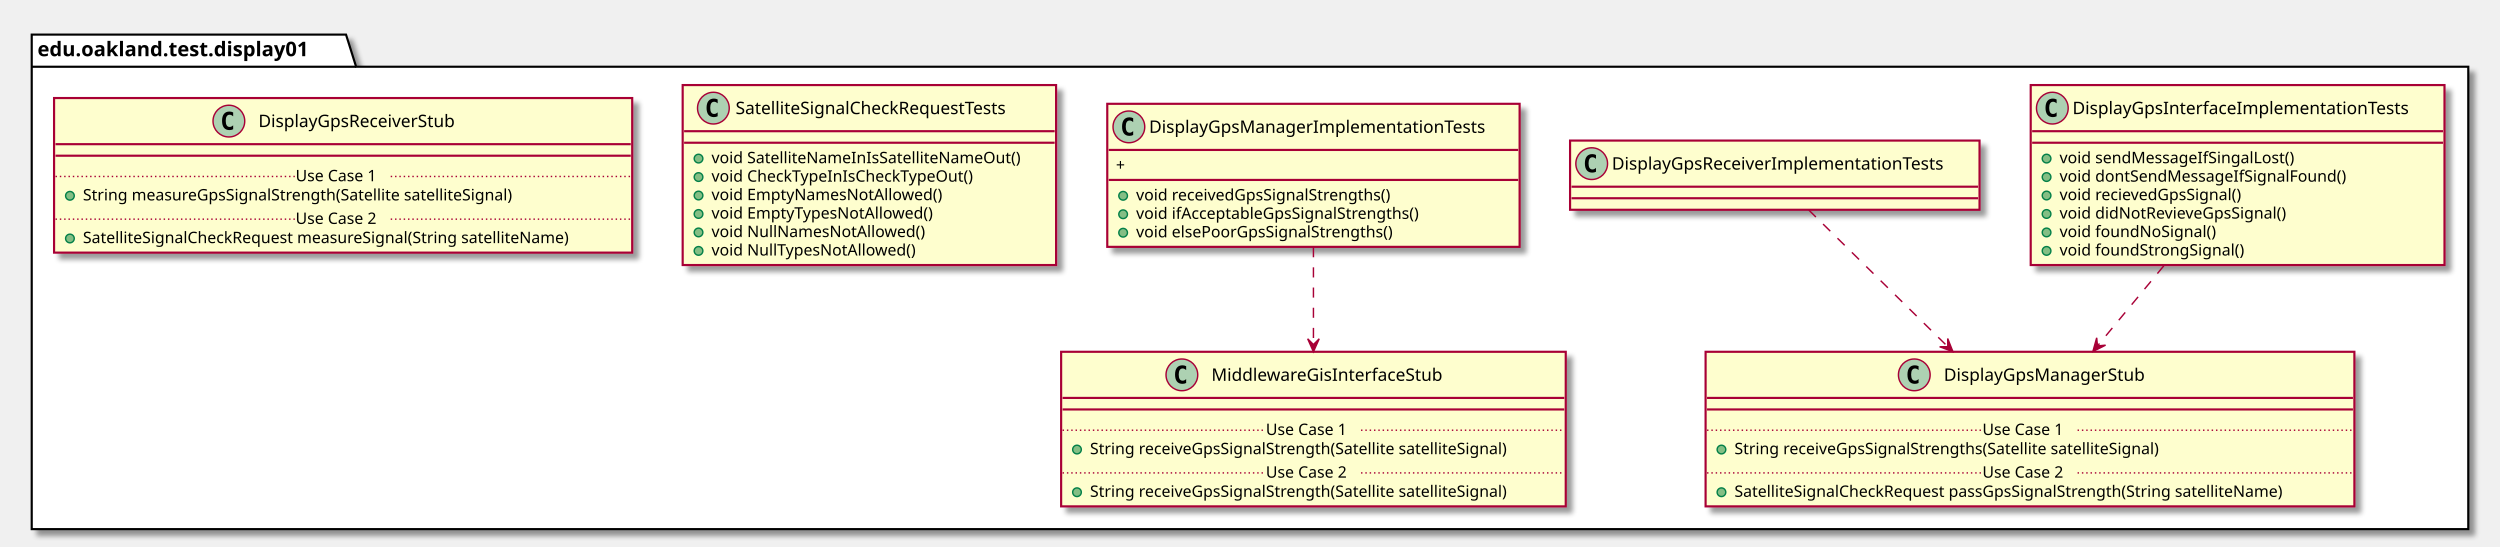
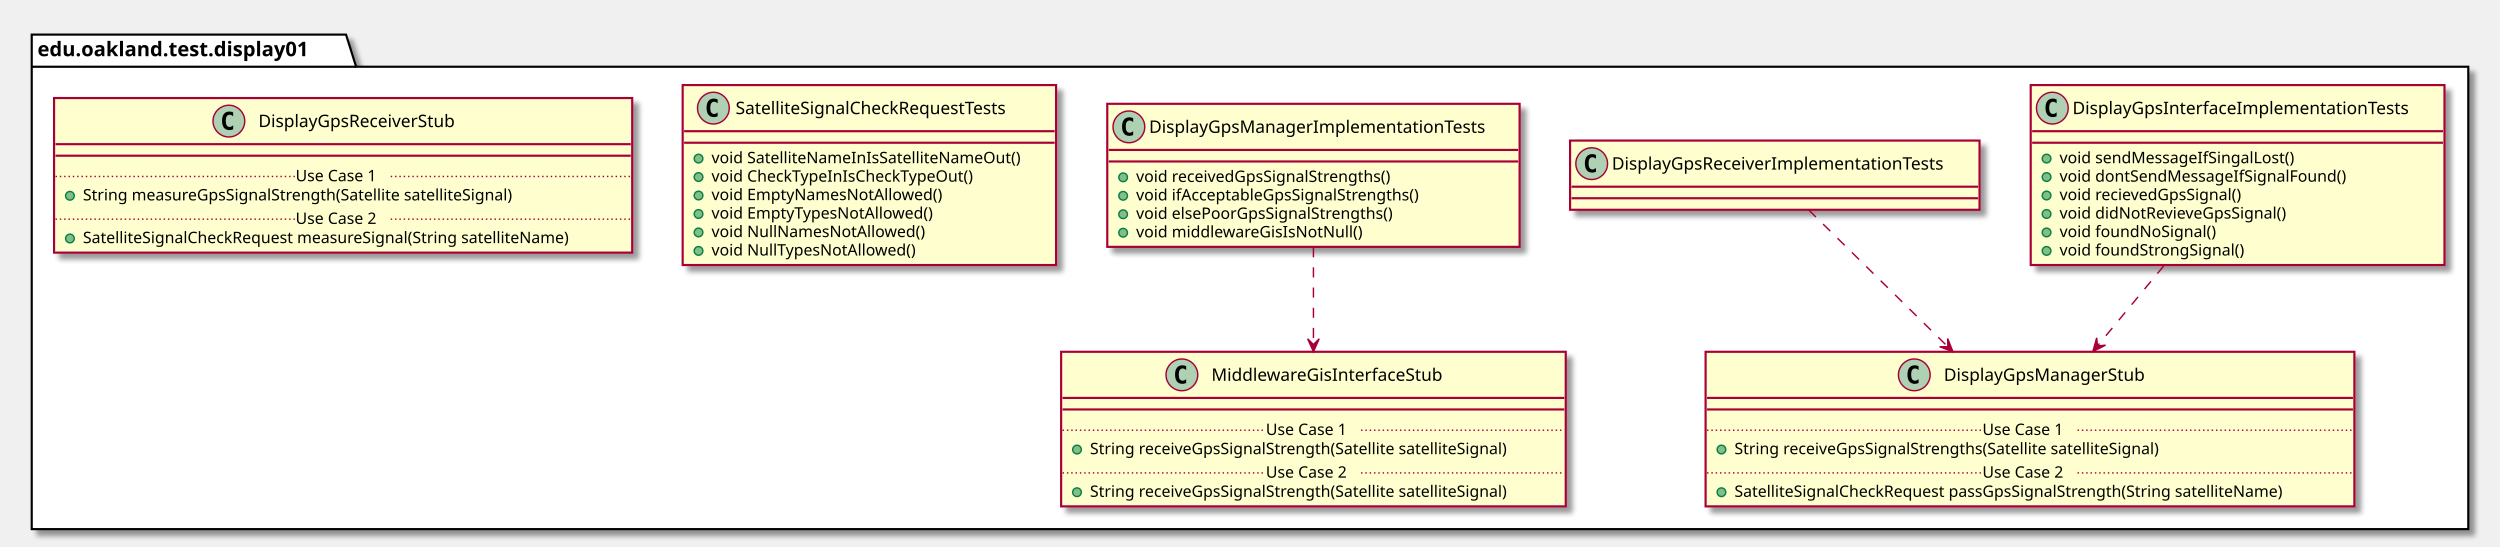
<svg xmlns="http://www.w3.org/2000/svg" contentScriptType="application/ecmascript" contentStyleType="text/css" height="379px" preserveAspectRatio="none" style="width:1734px;height:379px;" version="1.1" viewBox="0 0 1734 379" width="1734px" zoomAndPan="magnify">
  <defs>
-     <filter height="300%" id="f8f88okma2glc" width="300%" x="-1" y="-1">
+     <filter height="300%" id="f7n74lgd1a1pw" width="300%" x="-1" y="-1">
      <feGaussianBlur result="blurOut" stdDeviation="2.0" />
      <feColorMatrix in="blurOut" result="blurOut2" type="matrix" values="0 0 0 0 0 0 0 0 0 0 0 0 0 0 0 0 0 0 .4 0" />
      <feOffset dx="4.0" dy="4.0" in="blurOut2" result="blurOut3" />
      <feBlend in="SourceGraphic" in2="blurOut3" mode="normal" />
    </filter>
  </defs>
  <g>
-     <polygon fill="#FFFFFF" filter="url(#f8f88okma2glc)" points="22,24,240,24,247,46.297,1712,46.297,1712,367,22,367,22,24" style="stroke: #000000; stroke-width: 1.5;" />
+     <polygon fill="#FFFFFF" filter="url(#f7n74lgd1a1pw)" points="22,24,240,24,247,46.297,1712,46.297,1712,367,22,367,22,24" style="stroke: #000000; stroke-width: 1.5;" />
    <line style="stroke: #000000; stroke-width: 1.5;" x1="22" x2="247" y1="46.297" y2="46.297" />
    <text fill="#000000" font-family="sans-serif" font-size="14" font-weight="bold" lengthAdjust="spacingAndGlyphs" textLength="212" x="26" y="38.995">edu.oakland.test.display01</text>
-     <rect fill="#FEFECE" filter="url(#f8f88okma2glc)" height="124.828" id="DisplayGpsInterfaceImplementationTests" style="stroke: #A80036; stroke-width: 1.5;" width="287" x="1408.5" y="59" />
+     <rect fill="#FEFECE" filter="url(#f7n74lgd1a1pw)" height="124.828" id="DisplayGpsInterfaceImplementationTests" style="stroke: #A80036; stroke-width: 1.5;" width="287" x="1408.5" y="59" />
    <ellipse cx="1423.5" cy="75" fill="#ADD1B2" rx="11" ry="11" style="stroke: #A80036; stroke-width: 1.0;" />
    <path d="M1426.469,80.641 Q1425.891,80.938 1425.25,81.078 Q1424.609,81.234 1423.906,81.234 Q1421.406,81.234 1420.078,79.594 Q1418.766,77.938 1418.766,74.812 Q1418.766,71.688 1420.078,70.031 Q1421.406,68.375 1423.906,68.375 Q1424.609,68.375 1425.25,68.531 Q1425.906,68.688 1426.469,68.984 L1426.469,71.703 Q1425.844,71.125 1425.25,70.859 Q1424.656,70.578 1424.031,70.578 Q1422.688,70.578 1422,71.656 Q1421.312,72.719 1421.312,74.812 Q1421.312,76.906 1422,77.984 Q1422.688,79.047 1424.031,79.047 Q1424.656,79.047 1425.25,78.781 Q1425.844,78.5 1426.469,77.922 L1426.469,80.641 Z " />
    <text fill="#000000" font-family="sans-serif" font-size="12" lengthAdjust="spacingAndGlyphs" textLength="255" x="1437.5" y="79.154">DisplayGpsInterfaceImplementationTests</text>
    <line style="stroke: #A80036; stroke-width: 1.5;" x1="1409.5" x2="1694.5" y1="91" y2="91" />
    <line style="stroke: #A80036; stroke-width: 1.5;" x1="1409.5" x2="1694.5" y1="99" y2="99" />
    <ellipse cx="1419.5" cy="110" fill="#84BE84" rx="3" ry="3" style="stroke: #038048; stroke-width: 1.0;" />
    <text fill="#000000" font-family="sans-serif" font-size="11" lengthAdjust="spacingAndGlyphs" textLength="180" x="1428.5" y="113.21">void sendMessageIfSingalLost()</text>
    <ellipse cx="1419.5" cy="122.805" fill="#84BE84" rx="3" ry="3" style="stroke: #038048; stroke-width: 1.0;" />
    <text fill="#000000" font-family="sans-serif" font-size="11" lengthAdjust="spacingAndGlyphs" textLength="216" x="1428.5" y="126.015">void dontSendMessageIfSignalFound()</text>
    <ellipse cx="1419.5" cy="135.609" fill="#84BE84" rx="3" ry="3" style="stroke: #038048; stroke-width: 1.0;" />
    <text fill="#000000" font-family="sans-serif" font-size="11" lengthAdjust="spacingAndGlyphs" textLength="141" x="1428.5" y="138.82">void recievedGpsSignal()</text>
    <ellipse cx="1419.5" cy="148.414" fill="#84BE84" rx="3" ry="3" style="stroke: #038048; stroke-width: 1.0;" />
    <text fill="#000000" font-family="sans-serif" font-size="11" lengthAdjust="spacingAndGlyphs" textLength="172" x="1428.5" y="151.625">void didNotRevieveGpsSignal()</text>
    <ellipse cx="1419.5" cy="161.219" fill="#84BE84" rx="3" ry="3" style="stroke: #038048; stroke-width: 1.0;" />
    <text fill="#000000" font-family="sans-serif" font-size="11" lengthAdjust="spacingAndGlyphs" textLength="117" x="1428.5" y="164.429">void foundNoSignal()</text>
    <ellipse cx="1419.5" cy="174.023" fill="#84BE84" rx="3" ry="3" style="stroke: #038048; stroke-width: 1.0;" />
    <text fill="#000000" font-family="sans-serif" font-size="11" lengthAdjust="spacingAndGlyphs" textLength="140" x="1428.5" y="177.234">void foundStrongSignal()</text>
-     <rect fill="#FEFECE" filter="url(#f8f88okma2glc)" height="107.219" id="DisplayGpsManagerStub" style="stroke: #A80036; stroke-width: 1.5;" width="450" x="1183" y="244" />
+     <rect fill="#FEFECE" filter="url(#f7n74lgd1a1pw)" height="107.219" id="DisplayGpsManagerStub" style="stroke: #A80036; stroke-width: 1.5;" width="450" x="1183" y="244" />
    <ellipse cx="1327.75" cy="260" fill="#ADD1B2" rx="11" ry="11" style="stroke: #A80036; stroke-width: 1.0;" />
    <path d="M1330.719,265.641 Q1330.141,265.938 1329.5,266.078 Q1328.859,266.234 1328.156,266.234 Q1325.656,266.234 1324.328,264.594 Q1323.016,262.938 1323.016,259.812 Q1323.016,256.688 1324.328,255.031 Q1325.656,253.375 1328.156,253.375 Q1328.859,253.375 1329.5,253.531 Q1330.156,253.688 1330.719,253.984 L1330.719,256.703 Q1330.094,256.125 1329.5,255.859 Q1328.906,255.578 1328.281,255.578 Q1326.938,255.578 1326.25,256.656 Q1325.562,257.719 1325.562,259.812 Q1325.562,261.906 1326.25,262.984 Q1326.938,264.047 1328.281,264.047 Q1328.906,264.047 1329.5,263.781 Q1330.094,263.5 1330.719,262.922 L1330.719,265.641 Z " />
    <text fill="#000000" font-family="sans-serif" font-size="12" lengthAdjust="spacingAndGlyphs" textLength="152" x="1348.25" y="264.154">DisplayGpsManagerStub</text>
    <line style="stroke: #A80036; stroke-width: 1.5;" x1="1184" x2="1632" y1="276" y2="276" />
    <line style="stroke: #A80036; stroke-width: 1.5;" x1="1184" x2="1632" y1="284" y2="284" />
    <ellipse cx="1194" cy="311.805" fill="#84BE84" rx="3" ry="3" style="stroke: #038048; stroke-width: 1.0;" />
    <text fill="#000000" font-family="sans-serif" font-size="11" lengthAdjust="spacingAndGlyphs" textLength="331" x="1203" y="315.015">String receiveGpsSignalStrengths(Satellite satelliteSignal)</text>
    <line style="stroke: #A80036; stroke-width: 1.0; stroke-dasharray: 1.0,2.0;" x1="1184" x2="1375" y1="298.402" y2="298.402" />
    <text fill="#000000" font-family="sans-serif" font-size="11" lengthAdjust="spacingAndGlyphs" textLength="66" x="1375" y="301.71">Use Case 1</text>
    <line style="stroke: #A80036; stroke-width: 1.0; stroke-dasharray: 1.0,2.0;" x1="1441" x2="1632" y1="298.402" y2="298.402" />
    <ellipse cx="1194" cy="341.414" fill="#84BE84" rx="3" ry="3" style="stroke: #038048; stroke-width: 1.0;" />
    <text fill="#000000" font-family="sans-serif" font-size="11" lengthAdjust="spacingAndGlyphs" textLength="424" x="1203" y="344.625">SatelliteSignalCheckRequest passGpsSignalStrength(String satelliteName)</text>
    <line style="stroke: #A80036; stroke-width: 1.0; stroke-dasharray: 1.0,2.0;" x1="1184" x2="1375" y1="328.012" y2="328.012" />
    <text fill="#000000" font-family="sans-serif" font-size="11" lengthAdjust="spacingAndGlyphs" textLength="66" x="1375" y="331.32">Use Case 2</text>
    <line style="stroke: #A80036; stroke-width: 1.0; stroke-dasharray: 1.0,2.0;" x1="1441" x2="1632" y1="328.012" y2="328.012" />
-     <rect fill="#FEFECE" filter="url(#f8f88okma2glc)" height="48" id="DisplayGpsReceiverImplementationTests" style="stroke: #A80036; stroke-width: 1.5;" width="284" x="1089" y="97.5" />
+     <rect fill="#FEFECE" filter="url(#f7n74lgd1a1pw)" height="48" id="DisplayGpsReceiverImplementationTests" style="stroke: #A80036; stroke-width: 1.5;" width="284" x="1089" y="97.5" />
    <ellipse cx="1104" cy="113.5" fill="#ADD1B2" rx="11" ry="11" style="stroke: #A80036; stroke-width: 1.0;" />
    <path d="M1106.969,119.141 Q1106.391,119.438 1105.75,119.578 Q1105.109,119.734 1104.406,119.734 Q1101.906,119.734 1100.578,118.094 Q1099.266,116.438 1099.266,113.312 Q1099.266,110.188 1100.578,108.531 Q1101.906,106.875 1104.406,106.875 Q1105.109,106.875 1105.75,107.031 Q1106.406,107.188 1106.969,107.484 L1106.969,110.203 Q1106.344,109.625 1105.75,109.359 Q1105.156,109.078 1104.531,109.078 Q1103.188,109.078 1102.5,110.156 Q1101.812,111.219 1101.812,113.312 Q1101.812,115.406 1102.5,116.484 Q1103.188,117.547 1104.531,117.547 Q1105.156,117.547 1105.75,117.281 Q1106.344,117 1106.969,116.422 L1106.969,119.141 Z " />
    <text fill="#000000" font-family="sans-serif" font-size="12" lengthAdjust="spacingAndGlyphs" textLength="252" x="1118" y="117.654">DisplayGpsReceiverImplementationTests</text>
    <line style="stroke: #A80036; stroke-width: 1.5;" x1="1090" x2="1372" y1="129.5" y2="129.5" />
    <line style="stroke: #A80036; stroke-width: 1.5;" x1="1090" x2="1372" y1="137.5" y2="137.5" />
-     <rect fill="#FEFECE" filter="url(#f8f88okma2glc)" height="99.219" id="DisplayGpsManagerImplementationTests" style="stroke: #A80036; stroke-width: 1.5;" width="286" x="768" y="72" />
+     <rect fill="#FEFECE" filter="url(#f7n74lgd1a1pw)" height="99.219" id="DisplayGpsManagerImplementationTests" style="stroke: #A80036; stroke-width: 1.5;" width="286" x="768" y="72" />
    <ellipse cx="783" cy="88" fill="#ADD1B2" rx="11" ry="11" style="stroke: #A80036; stroke-width: 1.0;" />
    <path d="M785.969,93.641 Q785.391,93.938 784.75,94.078 Q784.109,94.234 783.406,94.234 Q780.906,94.234 779.578,92.594 Q778.266,90.938 778.266,87.812 Q778.266,84.688 779.578,83.031 Q780.906,81.375 783.406,81.375 Q784.109,81.375 784.75,81.531 Q785.406,81.688 785.969,81.984 L785.969,84.703 Q785.344,84.125 784.75,83.859 Q784.156,83.578 783.531,83.578 Q782.188,83.578 781.5,84.656 Q780.812,85.719 780.812,87.812 Q780.812,89.906 781.5,90.984 Q782.188,92.047 783.531,92.047 Q784.156,92.047 784.75,91.781 Q785.344,91.5 785.969,90.922 L785.969,93.641 Z " />
    <text fill="#000000" font-family="sans-serif" font-size="12" lengthAdjust="spacingAndGlyphs" textLength="254" x="797" y="92.154">DisplayGpsManagerImplementationTests</text>
    <line style="stroke: #A80036; stroke-width: 1.5;" x1="769" x2="1053" y1="104" y2="104" />
-     <text fill="#000000" font-family="sans-serif" font-size="11" lengthAdjust="spacingAndGlyphs" textLength="9" x="774" y="118.21">+</text>
-     <line style="stroke: #A80036; stroke-width: 1.5;" x1="769" x2="1053" y1="124.805" y2="124.805" />
+     <line style="stroke: #A80036; stroke-width: 1.5;" x1="769" x2="1053" y1="112" y2="112" />
+     <ellipse cx="779" cy="123" fill="#84BE84" rx="3" ry="3" style="stroke: #038048; stroke-width: 1.0;" />
+     <text fill="#000000" font-family="sans-serif" font-size="11" lengthAdjust="spacingAndGlyphs" textLength="197" x="788" y="126.21">void receivedGpsSignalStrengths()</text>
    <ellipse cx="779" cy="135.805" fill="#84BE84" rx="3" ry="3" style="stroke: #038048; stroke-width: 1.0;" />
-     <text fill="#000000" font-family="sans-serif" font-size="11" lengthAdjust="spacingAndGlyphs" textLength="197" x="788" y="139.015">void receivedGpsSignalStrengths()</text>
+     <text fill="#000000" font-family="sans-serif" font-size="11" lengthAdjust="spacingAndGlyphs" textLength="217" x="788" y="139.015">void ifAcceptableGpsSignalStrengths()</text>
    <ellipse cx="779" cy="148.609" fill="#84BE84" rx="3" ry="3" style="stroke: #038048; stroke-width: 1.0;" />
-     <text fill="#000000" font-family="sans-serif" font-size="11" lengthAdjust="spacingAndGlyphs" textLength="217" x="788" y="151.82">void ifAcceptableGpsSignalStrengths()</text>
+     <text fill="#000000" font-family="sans-serif" font-size="11" lengthAdjust="spacingAndGlyphs" textLength="199" x="788" y="151.82">void elsePoorGpsSignalStrengths()</text>
    <ellipse cx="779" cy="161.414" fill="#84BE84" rx="3" ry="3" style="stroke: #038048; stroke-width: 1.0;" />
-     <text fill="#000000" font-family="sans-serif" font-size="11" lengthAdjust="spacingAndGlyphs" textLength="199" x="788" y="164.625">void elsePoorGpsSignalStrengths()</text>
-     <rect fill="#FEFECE" filter="url(#f8f88okma2glc)" height="107.219" id="MiddlewareGisInterfaceStub" style="stroke: #A80036; stroke-width: 1.5;" width="350" x="736" y="244" />
+     <text fill="#000000" font-family="sans-serif" font-size="11" lengthAdjust="spacingAndGlyphs" textLength="170" x="788" y="164.625">void middlewareGisIsNotNull()</text>
+     <rect fill="#FEFECE" filter="url(#f7n74lgd1a1pw)" height="107.219" id="MiddlewareGisInterfaceStub" style="stroke: #A80036; stroke-width: 1.5;" width="350" x="736" y="244" />
    <ellipse cx="819.75" cy="260" fill="#ADD1B2" rx="11" ry="11" style="stroke: #A80036; stroke-width: 1.0;" />
    <path d="M822.719,265.641 Q822.141,265.938 821.5,266.078 Q820.859,266.234 820.156,266.234 Q817.656,266.234 816.328,264.594 Q815.016,262.938 815.016,259.812 Q815.016,256.688 816.328,255.031 Q817.656,253.375 820.156,253.375 Q820.859,253.375 821.5,253.531 Q822.156,253.688 822.719,253.984 L822.719,256.703 Q822.094,256.125 821.5,255.859 Q820.906,255.578 820.281,255.578 Q818.938,255.578 818.25,256.656 Q817.562,257.719 817.562,259.812 Q817.562,261.906 818.25,262.984 Q818.938,264.047 820.281,264.047 Q820.906,264.047 821.5,263.781 Q822.094,263.5 822.719,262.922 L822.719,265.641 Z " />
    <text fill="#000000" font-family="sans-serif" font-size="12" lengthAdjust="spacingAndGlyphs" textLength="174" x="840.25" y="264.154">MiddlewareGisInterfaceStub</text>
    <line style="stroke: #A80036; stroke-width: 1.5;" x1="737" x2="1085" y1="276" y2="276" />
    <line style="stroke: #A80036; stroke-width: 1.5;" x1="737" x2="1085" y1="284" y2="284" />
    <ellipse cx="747" cy="311.805" fill="#84BE84" rx="3" ry="3" style="stroke: #038048; stroke-width: 1.0;" />
    <text fill="#000000" font-family="sans-serif" font-size="11" lengthAdjust="spacingAndGlyphs" textLength="324" x="756" y="315.015">String receiveGpsSignalStrength(Satellite satelliteSignal)</text>
    <line style="stroke: #A80036; stroke-width: 1.0; stroke-dasharray: 1.0,2.0;" x1="737" x2="878" y1="298.402" y2="298.402" />
    <text fill="#000000" font-family="sans-serif" font-size="11" lengthAdjust="spacingAndGlyphs" textLength="66" x="878" y="301.71">Use Case 1</text>
    <line style="stroke: #A80036; stroke-width: 1.0; stroke-dasharray: 1.0,2.0;" x1="944" x2="1085" y1="298.402" y2="298.402" />
    <ellipse cx="747" cy="341.414" fill="#84BE84" rx="3" ry="3" style="stroke: #038048; stroke-width: 1.0;" />
    <text fill="#000000" font-family="sans-serif" font-size="11" lengthAdjust="spacingAndGlyphs" textLength="324" x="756" y="344.625">String receiveGpsSignalStrength(Satellite satelliteSignal)</text>
    <line style="stroke: #A80036; stroke-width: 1.0; stroke-dasharray: 1.0,2.0;" x1="737" x2="878" y1="328.012" y2="328.012" />
    <text fill="#000000" font-family="sans-serif" font-size="11" lengthAdjust="spacingAndGlyphs" textLength="66" x="878" y="331.32">Use Case 2</text>
    <line style="stroke: #A80036; stroke-width: 1.0; stroke-dasharray: 1.0,2.0;" x1="944" x2="1085" y1="328.012" y2="328.012" />
-     <rect fill="#FEFECE" filter="url(#f8f88okma2glc)" height="124.828" id="SatelliteSignalCheckRequestTests" style="stroke: #A80036; stroke-width: 1.5;" width="259" x="473.5" y="59" />
+     <rect fill="#FEFECE" filter="url(#f7n74lgd1a1pw)" height="124.828" id="SatelliteSignalCheckRequestTests" style="stroke: #A80036; stroke-width: 1.5;" width="259" x="473.5" y="59" />
    <ellipse cx="494.8" cy="75" fill="#ADD1B2" rx="11" ry="11" style="stroke: #A80036; stroke-width: 1.0;" />
    <path d="M497.769,80.641 Q497.191,80.938 496.55,81.078 Q495.909,81.234 495.206,81.234 Q492.706,81.234 491.378,79.594 Q490.066,77.938 490.066,74.812 Q490.066,71.688 491.378,70.031 Q492.706,68.375 495.206,68.375 Q495.909,68.375 496.55,68.531 Q497.206,68.688 497.769,68.984 L497.769,71.703 Q497.144,71.125 496.55,70.859 Q495.956,70.578 495.331,70.578 Q493.988,70.578 493.3,71.656 Q492.613,72.719 492.613,74.812 Q492.613,76.906 493.3,77.984 Q493.988,79.047 495.331,79.047 Q495.956,79.047 496.55,78.781 Q497.144,78.5 497.769,77.922 L497.769,80.641 Z " />
    <text fill="#000000" font-family="sans-serif" font-size="12" lengthAdjust="spacingAndGlyphs" textLength="213" x="510.2" y="79.154">SatelliteSignalCheckRequestTests</text>
    <line style="stroke: #A80036; stroke-width: 1.5;" x1="474.5" x2="731.5" y1="91" y2="91" />
    <line style="stroke: #A80036; stroke-width: 1.5;" x1="474.5" x2="731.5" y1="99" y2="99" />
    <ellipse cx="484.5" cy="110" fill="#84BE84" rx="3" ry="3" style="stroke: #038048; stroke-width: 1.0;" />
    <text fill="#000000" font-family="sans-serif" font-size="11" lengthAdjust="spacingAndGlyphs" textLength="233" x="493.5" y="113.21">void SatelliteNameInIsSatelliteNameOut()</text>
    <ellipse cx="484.5" cy="122.805" fill="#84BE84" rx="3" ry="3" style="stroke: #038048; stroke-width: 1.0;" />
    <text fill="#000000" font-family="sans-serif" font-size="11" lengthAdjust="spacingAndGlyphs" textLength="197" x="493.5" y="126.015">void CheckTypeInIsCheckTypeOut()</text>
    <ellipse cx="484.5" cy="135.609" fill="#84BE84" rx="3" ry="3" style="stroke: #038048; stroke-width: 1.0;" />
    <text fill="#000000" font-family="sans-serif" font-size="11" lengthAdjust="spacingAndGlyphs" textLength="172" x="493.5" y="138.82">void EmptyNamesNotAllowed()</text>
    <ellipse cx="484.5" cy="148.414" fill="#84BE84" rx="3" ry="3" style="stroke: #038048; stroke-width: 1.0;" />
    <text fill="#000000" font-family="sans-serif" font-size="11" lengthAdjust="spacingAndGlyphs" textLength="166" x="493.5" y="151.625">void EmptyTypesNotAllowed()</text>
    <ellipse cx="484.5" cy="161.219" fill="#84BE84" rx="3" ry="3" style="stroke: #038048; stroke-width: 1.0;" />
    <text fill="#000000" font-family="sans-serif" font-size="11" lengthAdjust="spacingAndGlyphs" textLength="158" x="493.5" y="164.429">void NullNamesNotAllowed()</text>
    <ellipse cx="484.5" cy="174.023" fill="#84BE84" rx="3" ry="3" style="stroke: #038048; stroke-width: 1.0;" />
    <text fill="#000000" font-family="sans-serif" font-size="11" lengthAdjust="spacingAndGlyphs" textLength="152" x="493.5" y="177.234">void NullTypesNotAllowed()</text>
-     <rect fill="#FEFECE" filter="url(#f8f88okma2glc)" height="107.219" id="DisplayGpsReceiverStub" style="stroke: #A80036; stroke-width: 1.5;" width="401" x="37.5" y="68" />
+     <rect fill="#FEFECE" filter="url(#f7n74lgd1a1pw)" height="107.219" id="DisplayGpsReceiverStub" style="stroke: #A80036; stroke-width: 1.5;" width="401" x="37.5" y="68" />
    <ellipse cx="158.75" cy="84" fill="#ADD1B2" rx="11" ry="11" style="stroke: #A80036; stroke-width: 1.0;" />
    <path d="M161.719,89.641 Q161.141,89.938 160.5,90.078 Q159.859,90.234 159.156,90.234 Q156.656,90.234 155.328,88.594 Q154.016,86.938 154.016,83.812 Q154.016,80.688 155.328,79.031 Q156.656,77.375 159.156,77.375 Q159.859,77.375 160.5,77.531 Q161.156,77.688 161.719,77.984 L161.719,80.703 Q161.094,80.125 160.5,79.859 Q159.906,79.578 159.281,79.578 Q157.938,79.578 157.25,80.656 Q156.562,81.719 156.562,83.812 Q156.562,85.906 157.25,86.984 Q157.938,88.047 159.281,88.047 Q159.906,88.047 160.5,87.781 Q161.094,87.5 161.719,86.922 L161.719,89.641 Z " />
    <text fill="#000000" font-family="sans-serif" font-size="12" lengthAdjust="spacingAndGlyphs" textLength="150" x="179.25" y="88.154">DisplayGpsReceiverStub</text>
    <line style="stroke: #A80036; stroke-width: 1.5;" x1="38.5" x2="437.5" y1="100" y2="100" />
    <line style="stroke: #A80036; stroke-width: 1.5;" x1="38.5" x2="437.5" y1="108" y2="108" />
    <ellipse cx="48.5" cy="135.805" fill="#84BE84" rx="3" ry="3" style="stroke: #038048; stroke-width: 1.0;" />
    <text fill="#000000" font-family="sans-serif" font-size="11" lengthAdjust="spacingAndGlyphs" textLength="334" x="57.5" y="139.015">String measureGpsSignalStrength(Satellite satelliteSignal)</text>
    <line style="stroke: #A80036; stroke-width: 1.0; stroke-dasharray: 1.0,2.0;" x1="38.5" x2="205" y1="122.402" y2="122.402" />
    <text fill="#000000" font-family="sans-serif" font-size="11" lengthAdjust="spacingAndGlyphs" textLength="66" x="205" y="125.71">Use Case 1</text>
    <line style="stroke: #A80036; stroke-width: 1.0; stroke-dasharray: 1.0,2.0;" x1="271" x2="437.5" y1="122.402" y2="122.402" />
    <ellipse cx="48.5" cy="165.414" fill="#84BE84" rx="3" ry="3" style="stroke: #038048; stroke-width: 1.0;" />
    <text fill="#000000" font-family="sans-serif" font-size="11" lengthAdjust="spacingAndGlyphs" textLength="375" x="57.5" y="168.625">SatelliteSignalCheckRequest measureSignal(String satelliteName)</text>
    <line style="stroke: #A80036; stroke-width: 1.0; stroke-dasharray: 1.0,2.0;" x1="38.5" x2="205" y1="152.012" y2="152.012" />
    <text fill="#000000" font-family="sans-serif" font-size="11" lengthAdjust="spacingAndGlyphs" textLength="66" x="205" y="155.32">Use Case 2</text>
    <line style="stroke: #A80036; stroke-width: 1.0; stroke-dasharray: 1.0,2.0;" x1="271" x2="437.5" y1="152.012" y2="152.012" />
    <path d="M1500.83,184.34 C1485.87,202.41 1469.6,222.06 1454.92,239.8 " fill="none" id="DisplayGpsInterfaceImplementationTests-&gt;DisplayGpsManagerStub" style="stroke: #A80036; stroke-width: 1.0; stroke-dasharray: 7.0,7.0;" />
    <polygon fill="#A80036" points="1451.62,243.79,1460.435,239.398,1454.804,239.935,1454.267,234.304,1451.62,243.79" style="stroke: #A80036; stroke-width: 1.0;" />
    <path d="M1254.5,145.61 C1278.9,169.59 1317.99,208.02 1350.61,240.09 " fill="none" id="DisplayGpsReceiverImplementationTests-&gt;DisplayGpsManagerStub" style="stroke: #A80036; stroke-width: 1.0; stroke-dasharray: 7.0,7.0;" />
    <polygon fill="#A80036" points="1354.56,243.96,1350.932,234.804,1350.989,240.46,1345.332,240.518,1354.56,243.96" style="stroke: #A80036; stroke-width: 1.0;" />
    <path d="M911,171.43 C911,192.37 911,216.97 911,238.79 " fill="none" id="DisplayGpsManagerImplementationTests-&gt;MiddlewareGisInterfaceStub" style="stroke: #A80036; stroke-width: 1.0; stroke-dasharray: 7.0,7.0;" />
    <polygon fill="#A80036" points="911,243.98,915,234.98,911,238.98,907,234.98,911,243.98" style="stroke: #A80036; stroke-width: 1.0;" />
  </g>
</svg>
